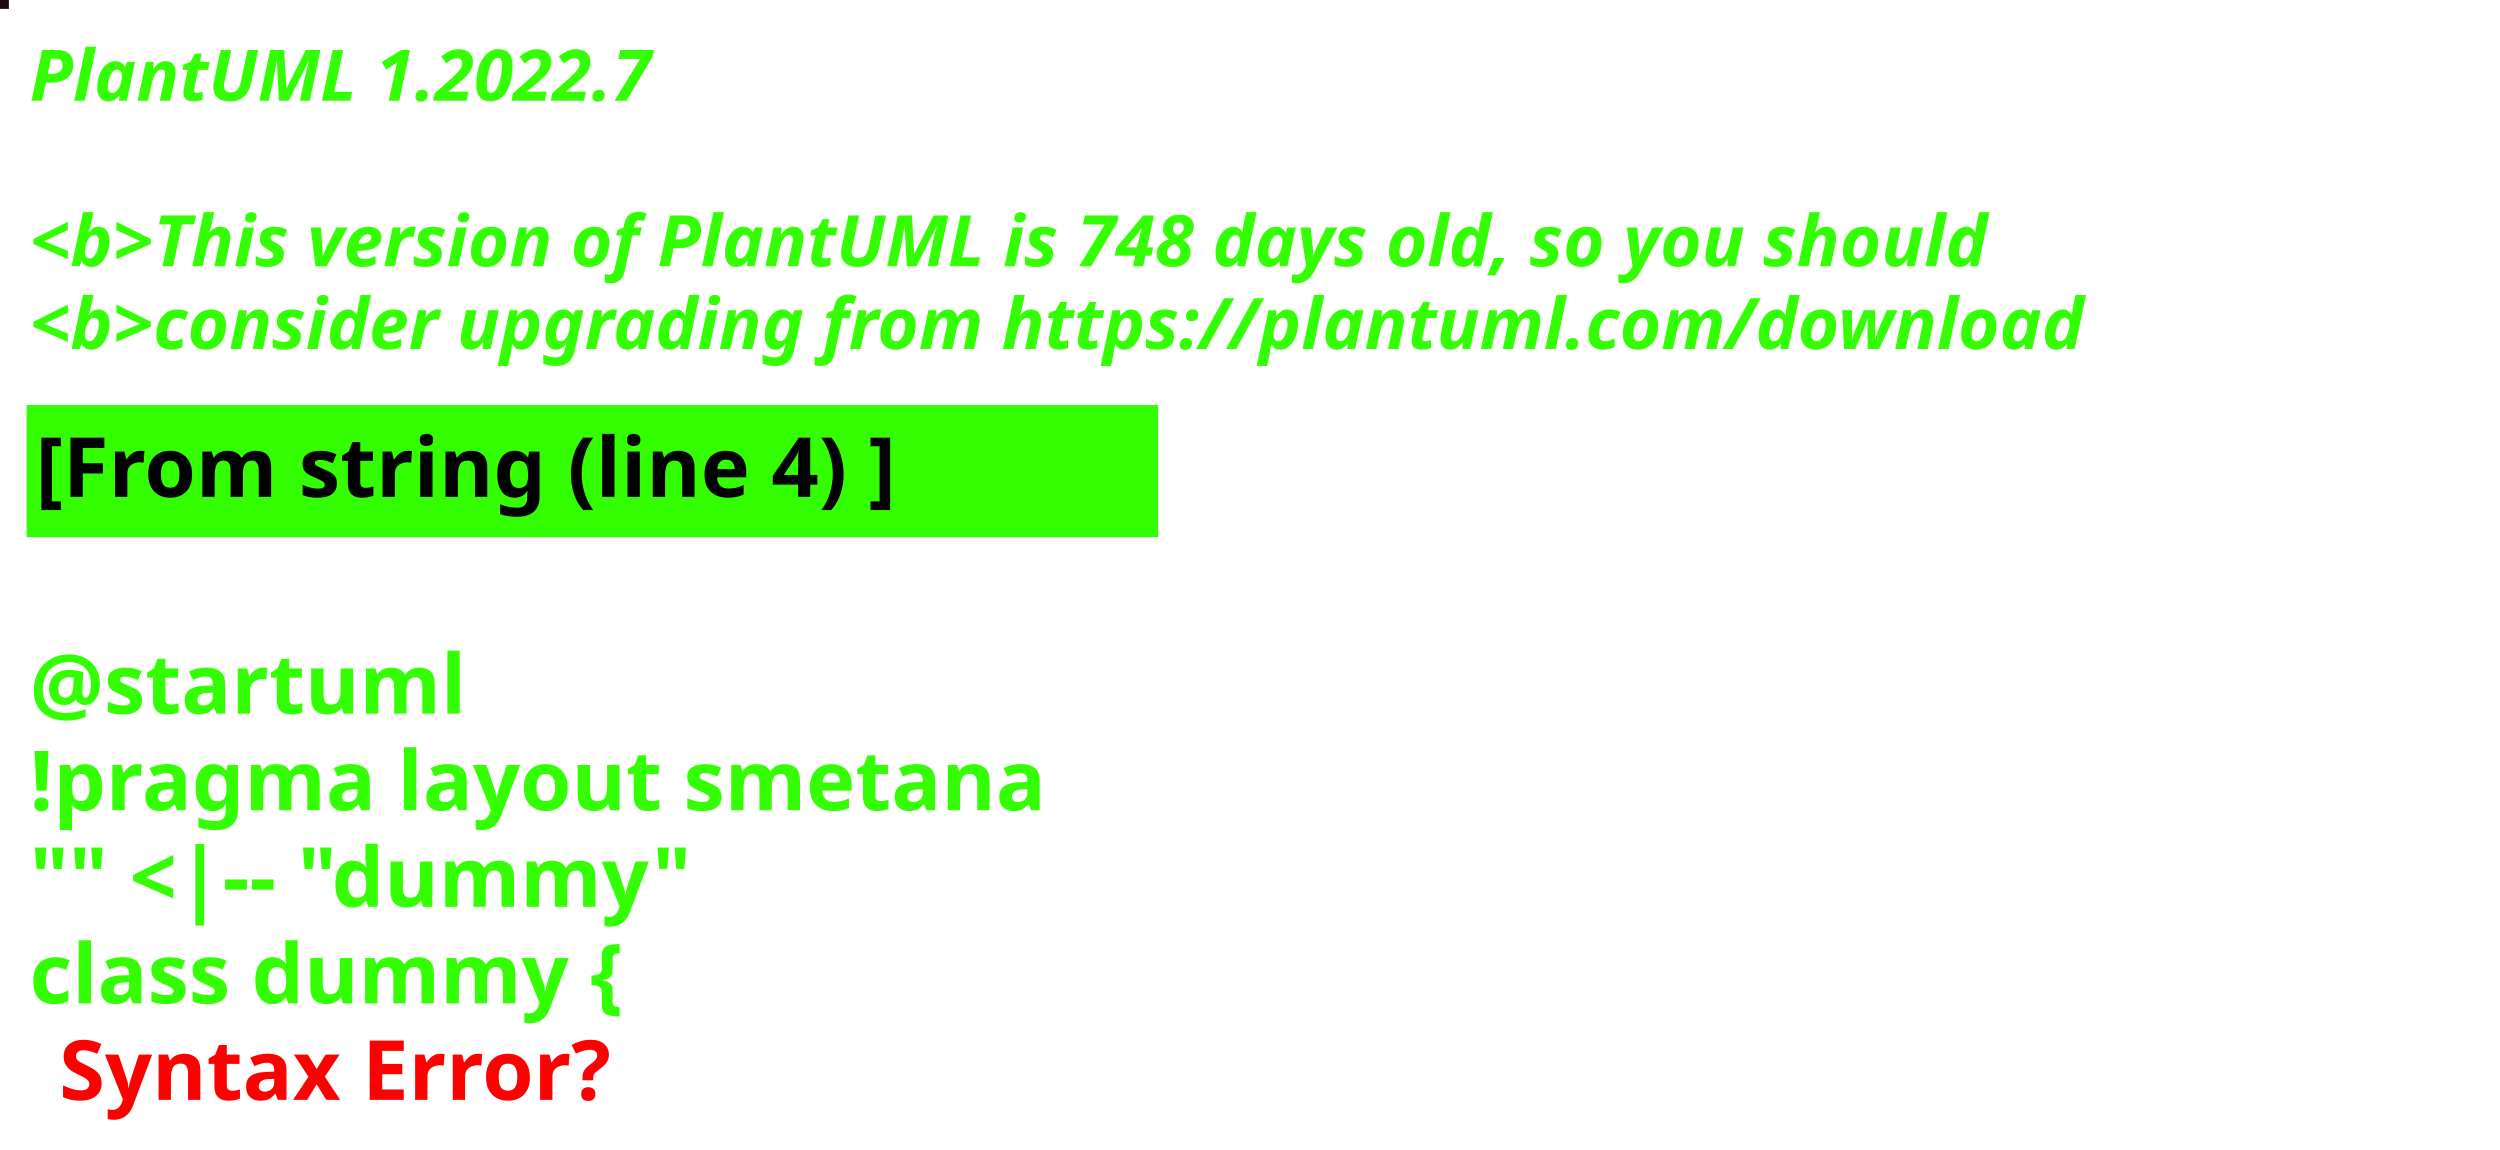
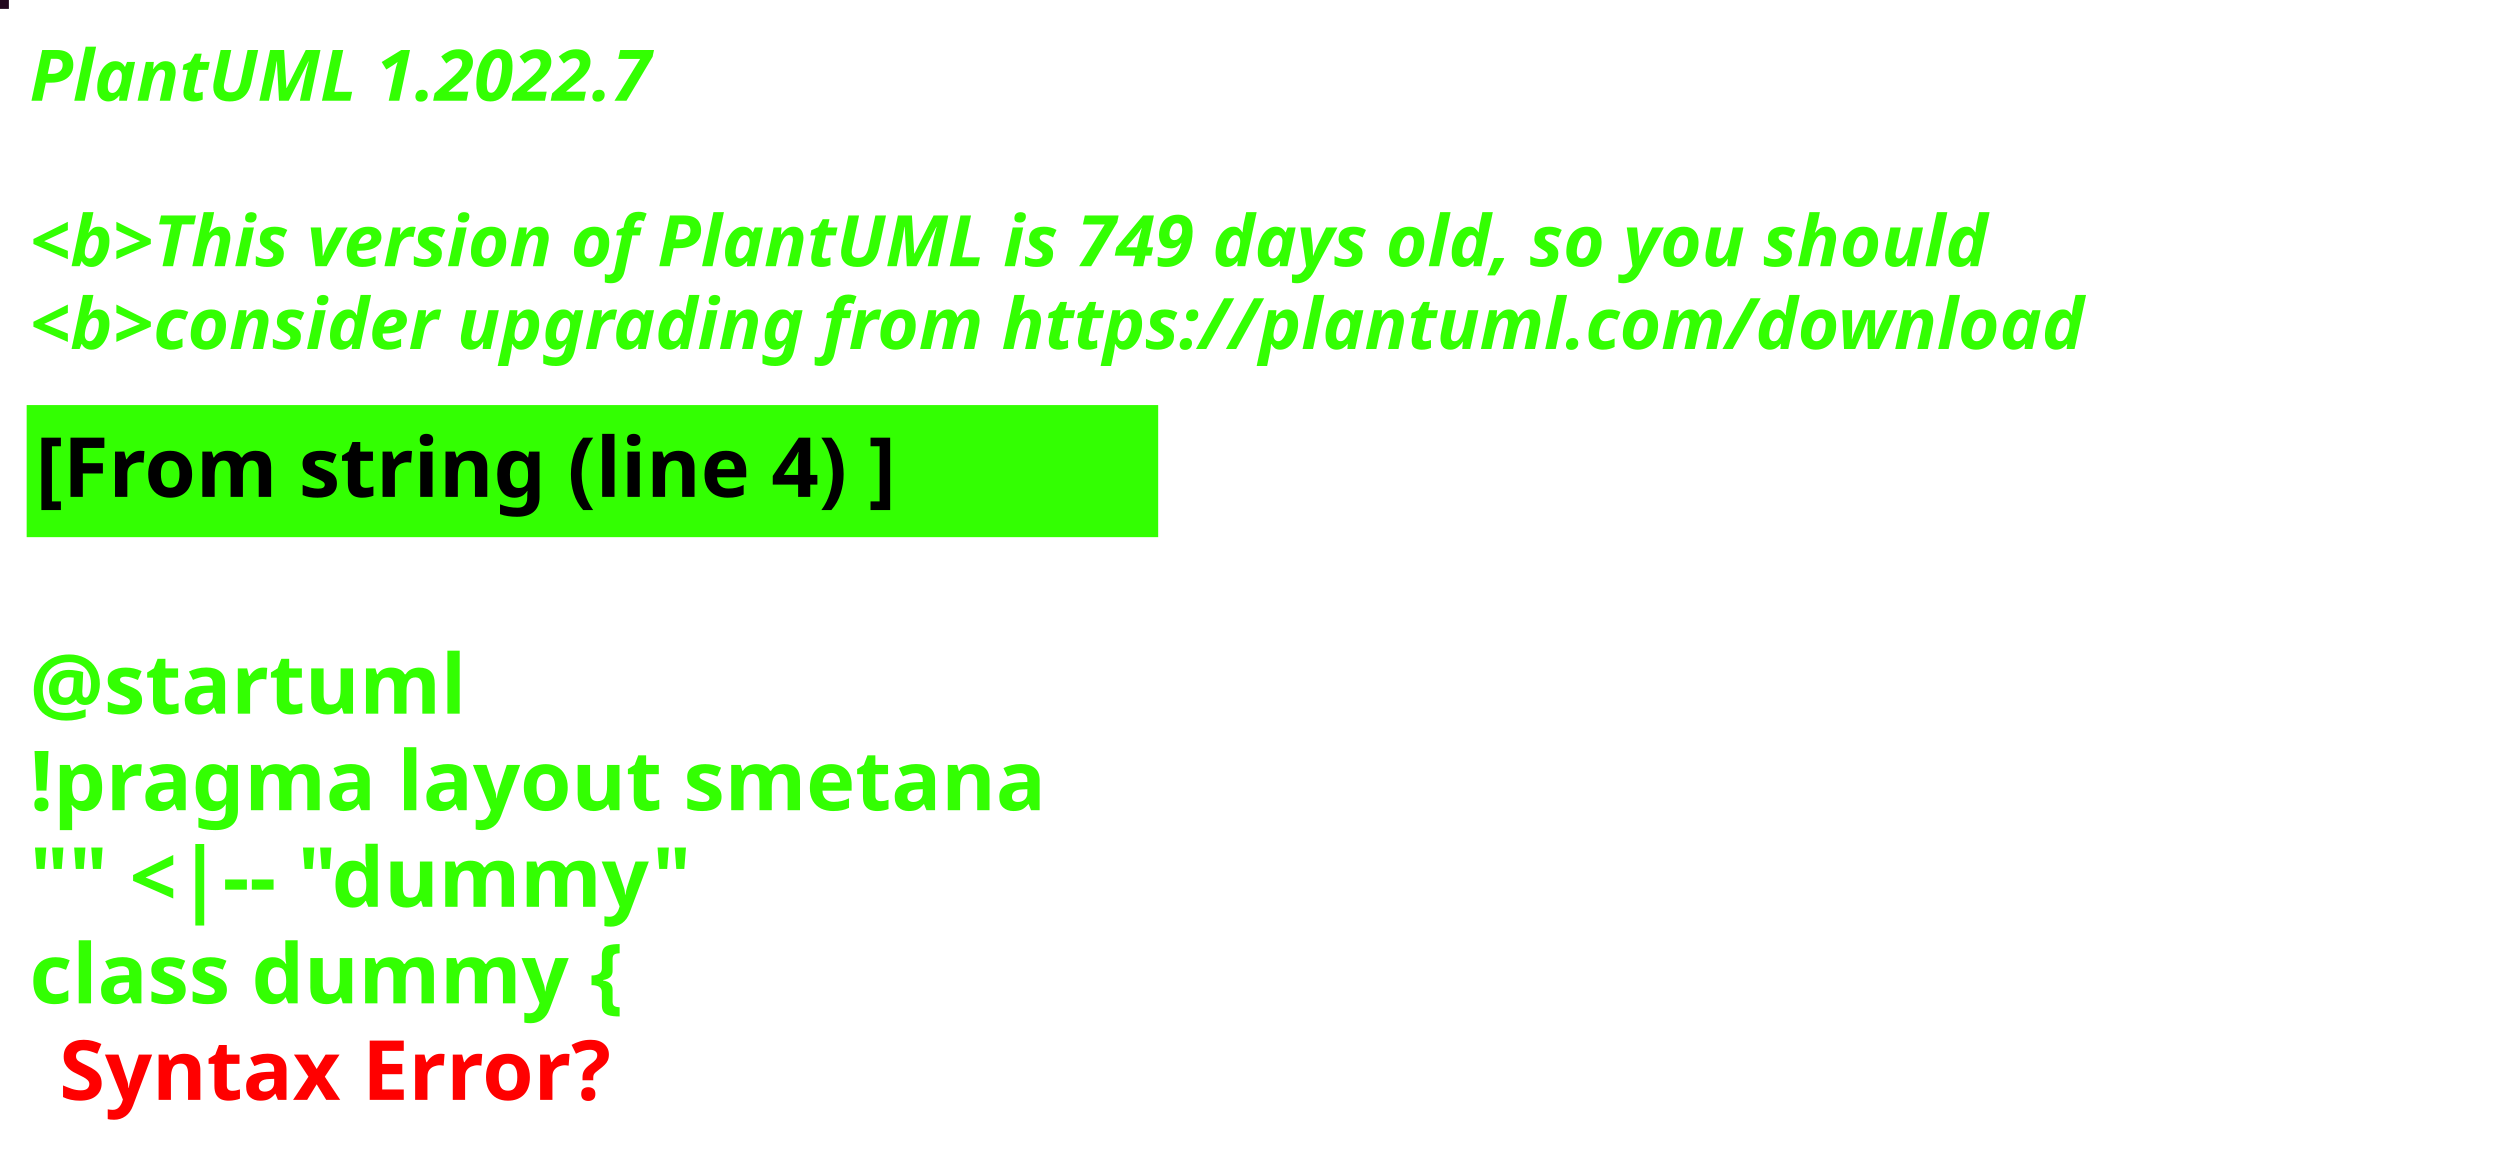
<svg xmlns="http://www.w3.org/2000/svg" contentStyleType="text/css" height="194px" preserveAspectRatio="none" style="width:422px;height:194px;background:#000000;" version="1.1" viewBox="0 0 422 194" width="422px" zoomAndPan="magnify">
  <defs />
  <g>
-     <rect fill="#1E0915" height="1" style="stroke:#1E0915;stroke-width:1.0;" width="1" x="0" y="0" />
+     <rect fill="#22071E" height="1" style="stroke:#22071E;stroke-width:1.0;" width="1" x="0" y="0" />
    <text fill="#33FF02" font-family="sans-serif" font-size="12" font-style="italic" font-weight="bold" lengthAdjust="spacing" textLength="127" x="5" y="17">PlantUML 1.2022.7</text>
    <text fill="#33FF02" font-family="sans-serif" font-size="12" font-style="italic" font-weight="bold" lengthAdjust="spacing" textLength="4" x="5" y="30.969"> </text>
-     <text fill="#33FF02" font-family="sans-serif" font-size="12" font-style="italic" font-weight="bold" lengthAdjust="spacing" textLength="399" x="5" y="44.938">&lt;b&gt;This version of PlantUML is 748 days old, so you should</text>
+     <text fill="#33FF02" font-family="sans-serif" font-size="12" font-style="italic" font-weight="bold" lengthAdjust="spacing" textLength="399" x="5" y="44.938">&lt;b&gt;This version of PlantUML is 749 days old, so you should</text>
    <text fill="#33FF02" font-family="sans-serif" font-size="12" font-style="italic" font-weight="bold" lengthAdjust="spacing" textLength="408" x="5" y="58.906">&lt;b&gt;consider upgrading from https://plantuml.com/download</text>
    <rect fill="#33FF02" height="21.297" style="stroke:#33FF02;stroke-width:1.0;" width="190" x="5" y="68.875" />
    <text fill="#000000" font-family="sans-serif" font-size="14" font-weight="bold" lengthAdjust="spacing" textLength="168" x="6" y="83.875">[From string (line 4) ]</text>
    <text fill="#33FF02" font-family="sans-serif" font-size="14" font-weight="bold" lengthAdjust="spacing" textLength="5" x="5" y="104.172"> </text>
    <text fill="#33FF02" font-family="sans-serif" font-size="14" font-weight="bold" lengthAdjust="spacing" textLength="79" x="5" y="120.469">@startuml</text>
    <text fill="#33FF02" font-family="sans-serif" font-size="14" font-weight="bold" lengthAdjust="spacing" textLength="190" x="5" y="136.766">!pragma layout smetana</text>
    <text fill="#33FF02" font-family="sans-serif" font-size="14" font-weight="bold" lengthAdjust="spacing" textLength="124" x="5" y="153.062">"" &lt;|-- "dummy"</text>
    <text fill="#33FF02" font-family="sans-serif" font-size="14" font-weight="bold" lengthAdjust="spacing" text-decoration="wavy underline" textLength="117" x="5" y="169.359">class dummy {</text>
    <text fill="#FF0000" font-family="sans-serif" font-size="14" font-weight="bold" lengthAdjust="spacing" textLength="106" x="10" y="185.656">Syntax Error?</text>
  </g>
</svg>
